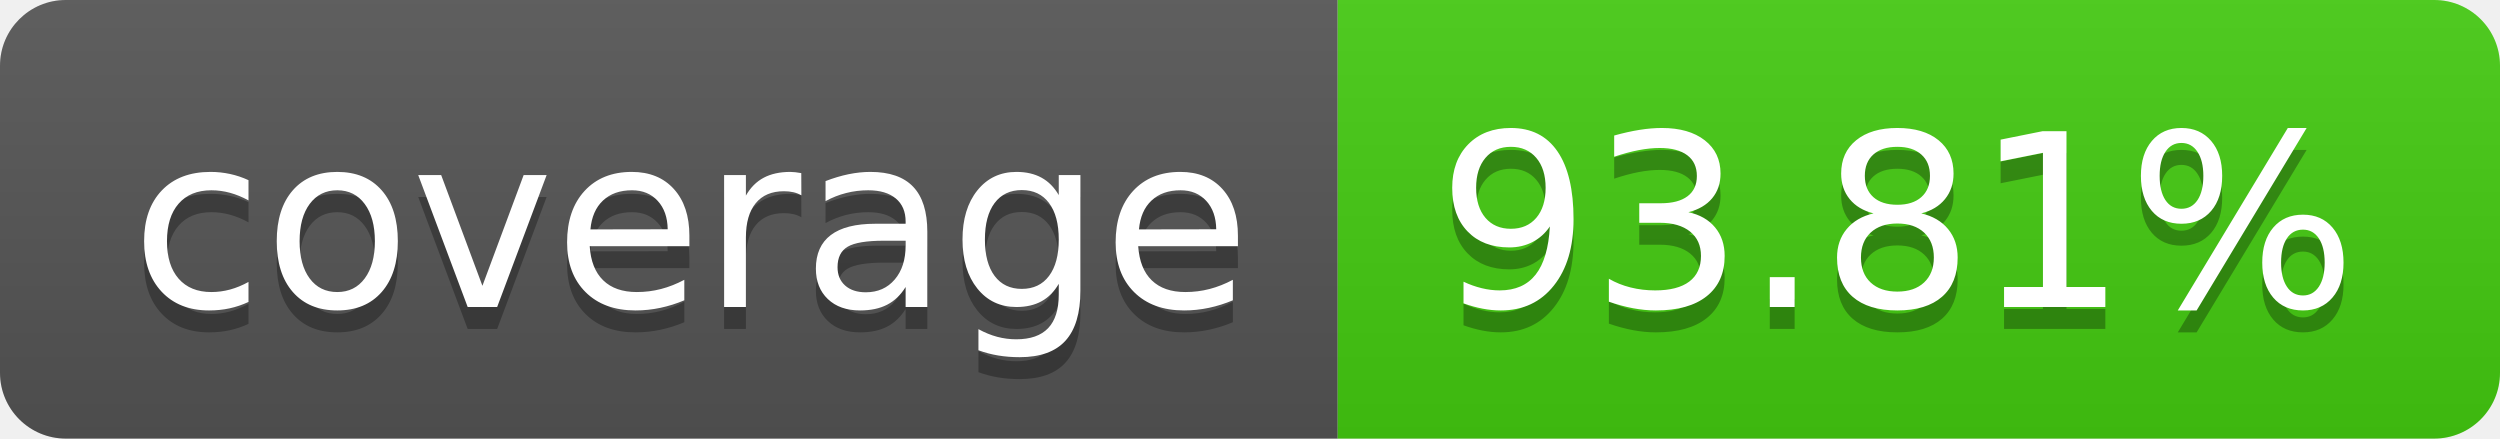
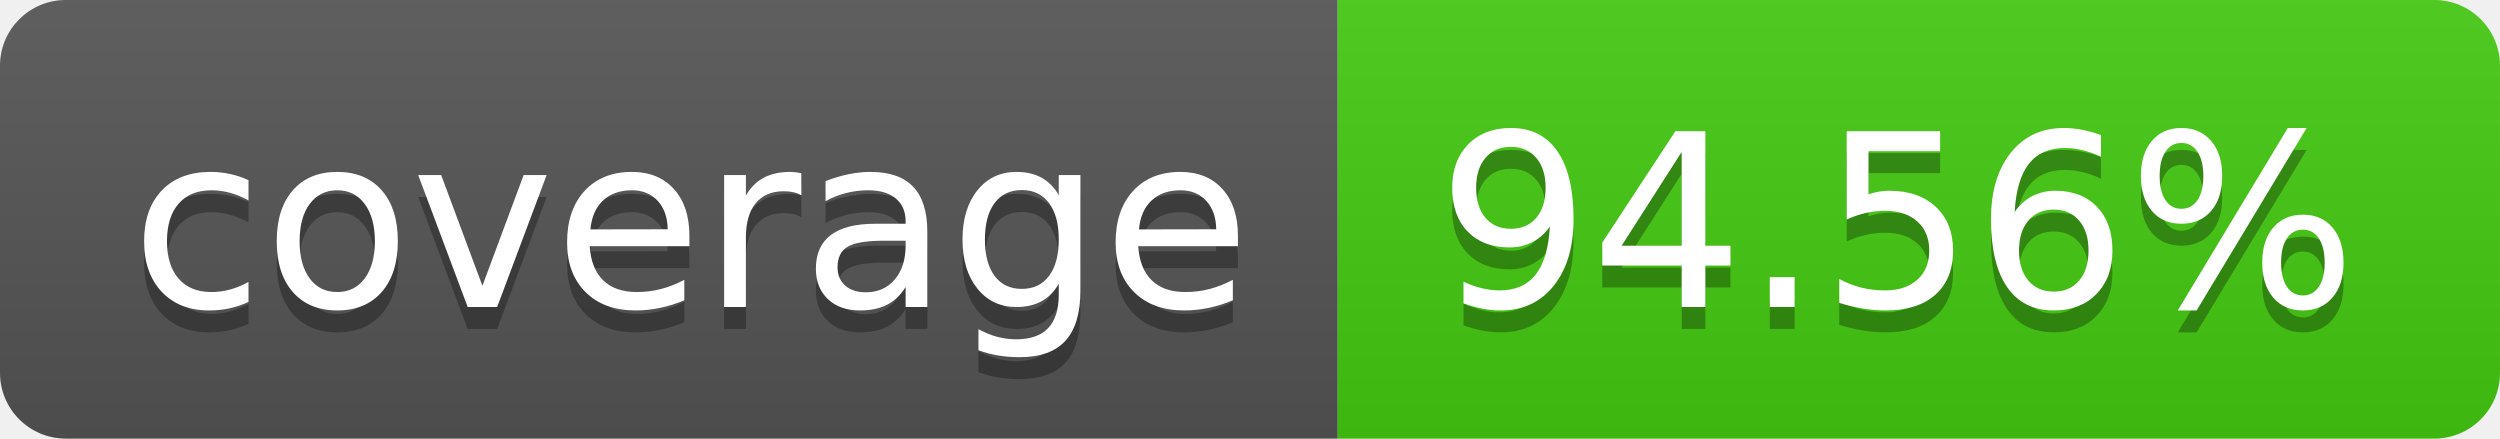
- <svg xmlns="http://www.w3.org/2000/svg" width="114" height="20" role="img" aria-label="coverage: 93.81%">
+ <svg xmlns="http://www.w3.org/2000/svg" width="114" height="20" role="img" aria-label="coverage: 94.56%">
  <linearGradient id="s" x2="0" y2="100%">
    <stop offset="0" stop-color="#bbb" stop-opacity=".1" />
    <stop offset="1" stop-opacity=".1" />
  </linearGradient>
  <clipPath id="r">
    <rect width="114" height="20" rx="3" fill="#fff" />
  </clipPath>
  <g clip-path="url(#r)">
    <rect width="61" height="20" fill="#555" />
    <rect x="61" width="53" height="20" fill="#4c1" />
    <rect width="114" height="20" fill="url(#s)" />
  </g>
  <g fill="#fff" text-anchor="middle" font-family="Verdana,Geneva,DejaVu Sans,sans-serif" text-rendering="geometricPrecision" font-size="110">
    <text aria-hidden="true" x="315" y="150" fill="#010101" fill-opacity=".3" transform="scale(.1)" textLength="510">coverage</text>
    <text x="315" y="140" transform="scale(.1)" fill="#fff" textLength="510">coverage</text>
-     <text aria-hidden="true" x="865" y="150" fill="#010101" fill-opacity=".3" transform="scale(.1)" textLength="430">93.81%</text>
-     <text x="865" y="140" transform="scale(.1)" fill="#fff" textLength="430">93.81%</text>
+     <text aria-hidden="true" x="865" y="150" fill="#010101" fill-opacity=".3" transform="scale(.1)" textLength="430">94.56%</text>
+     <text x="865" y="140" transform="scale(.1)" fill="#fff" textLength="430">94.56%</text>
  </g>
</svg>
